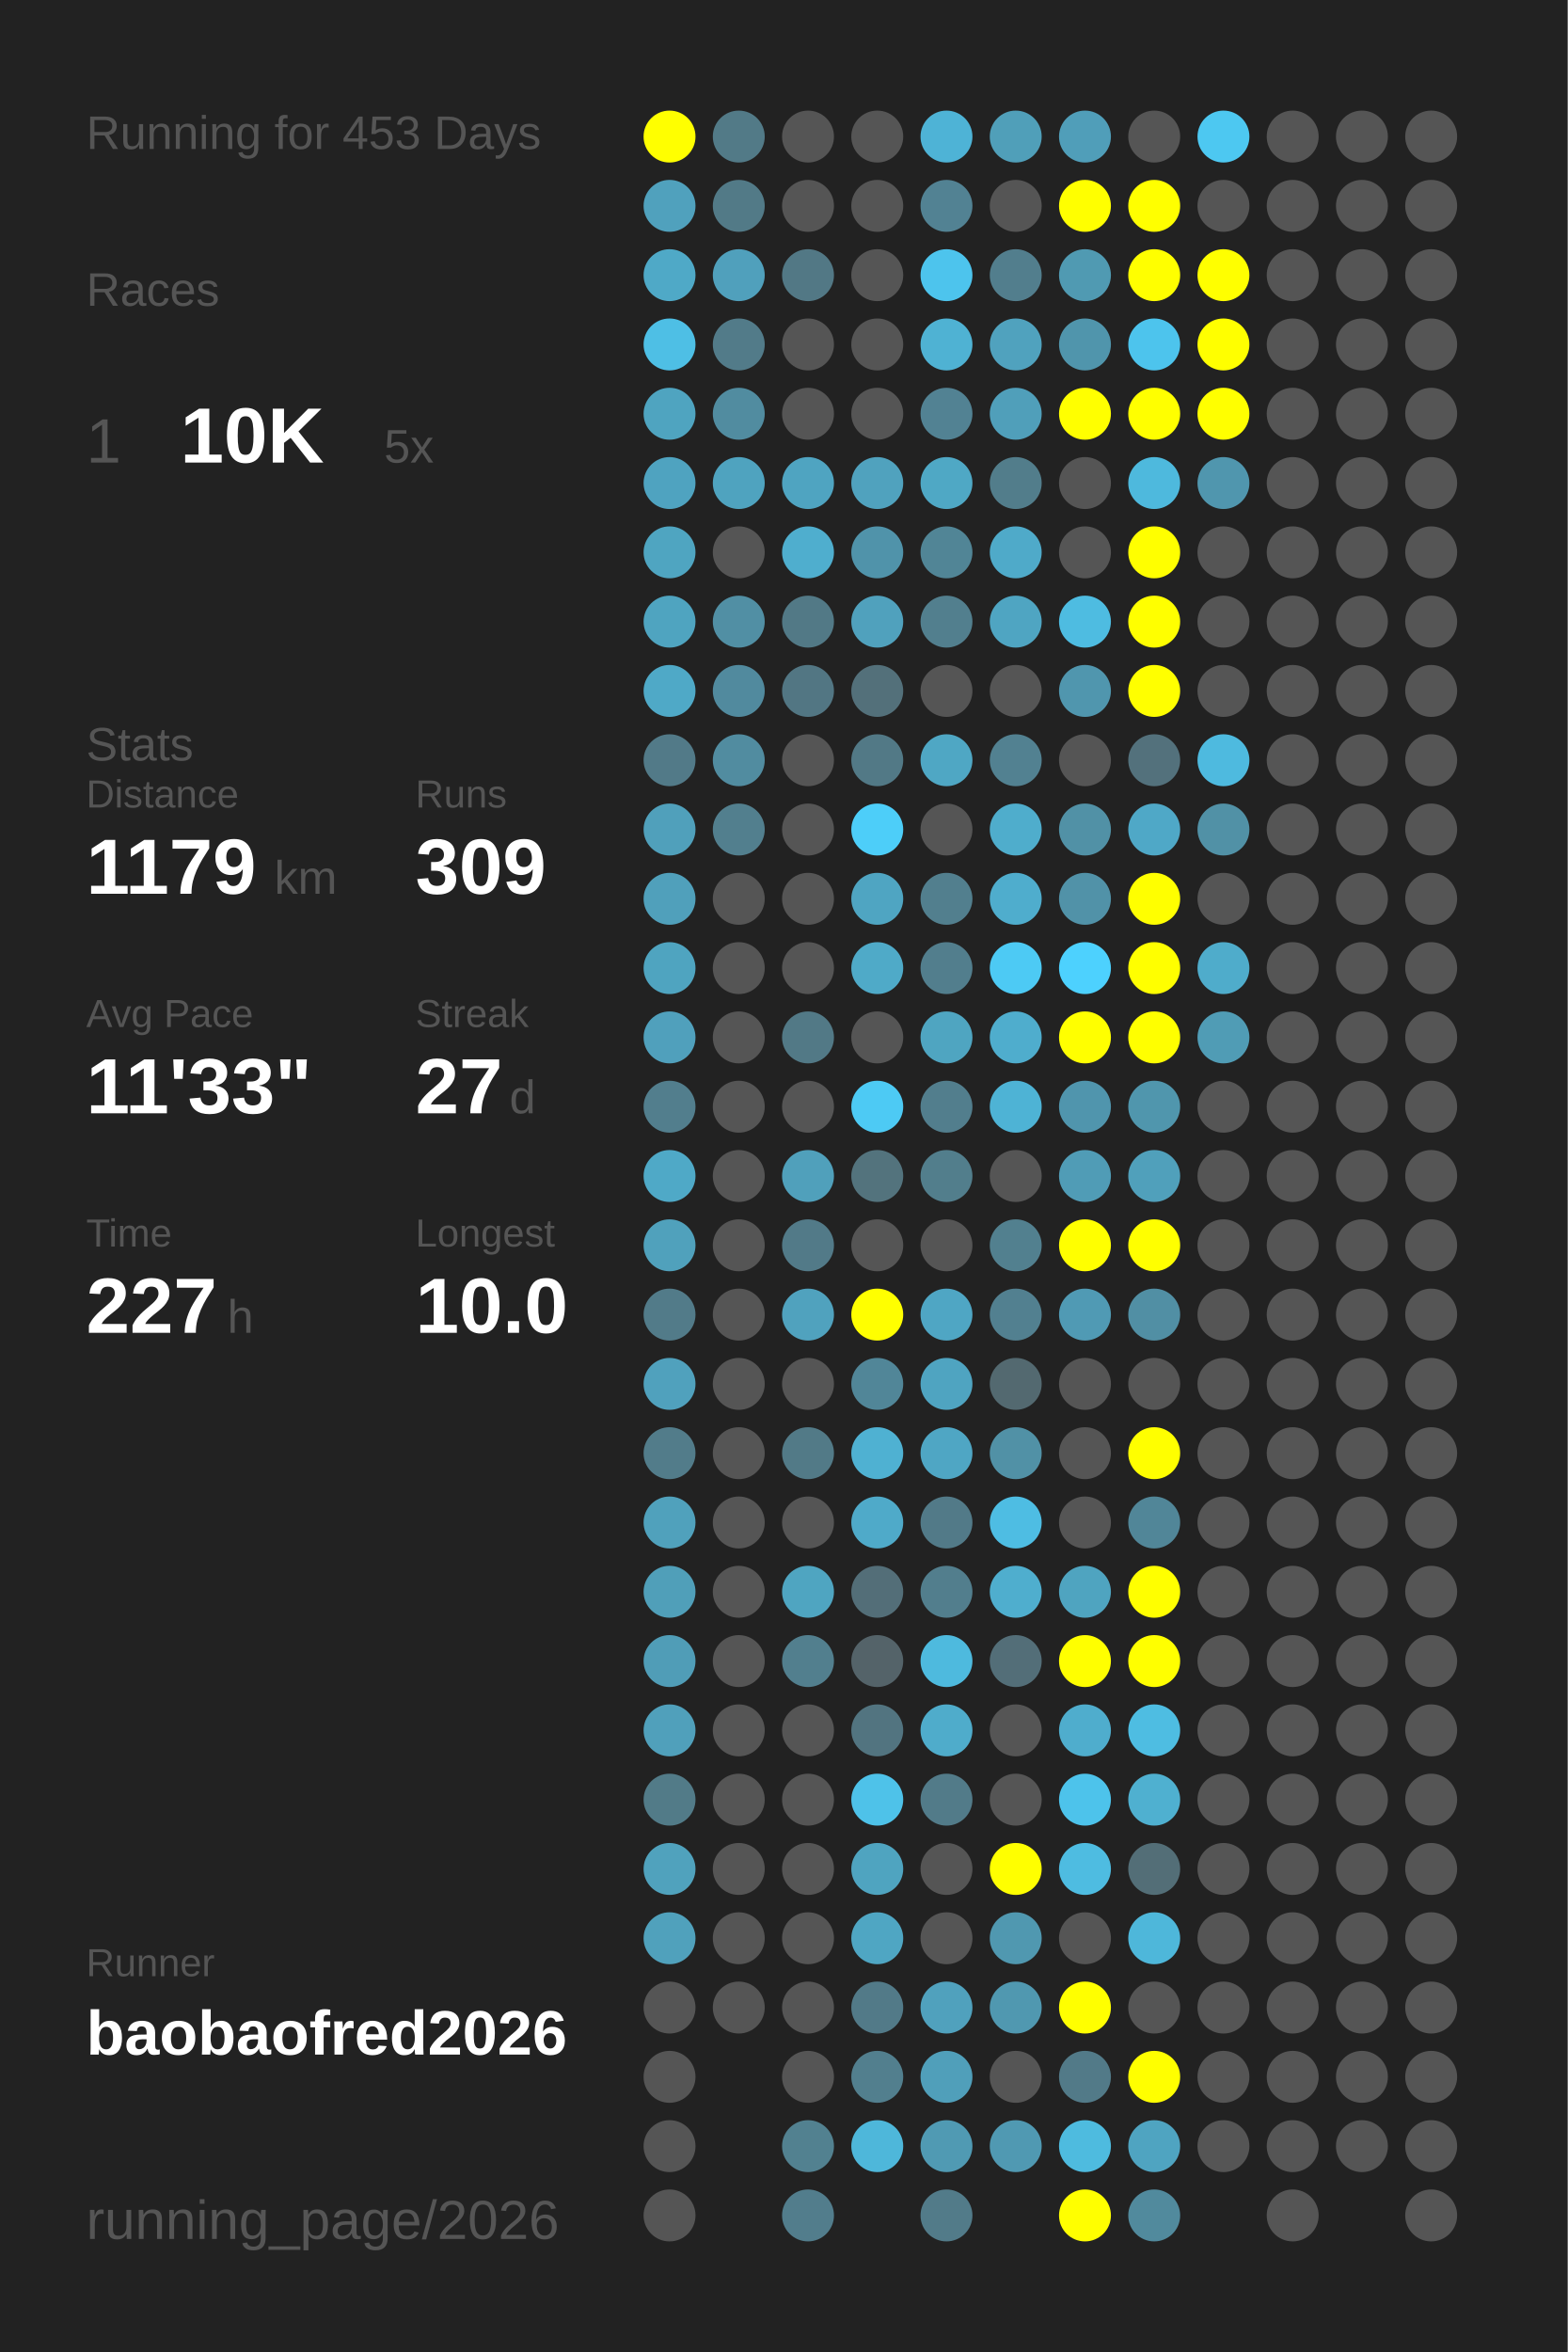
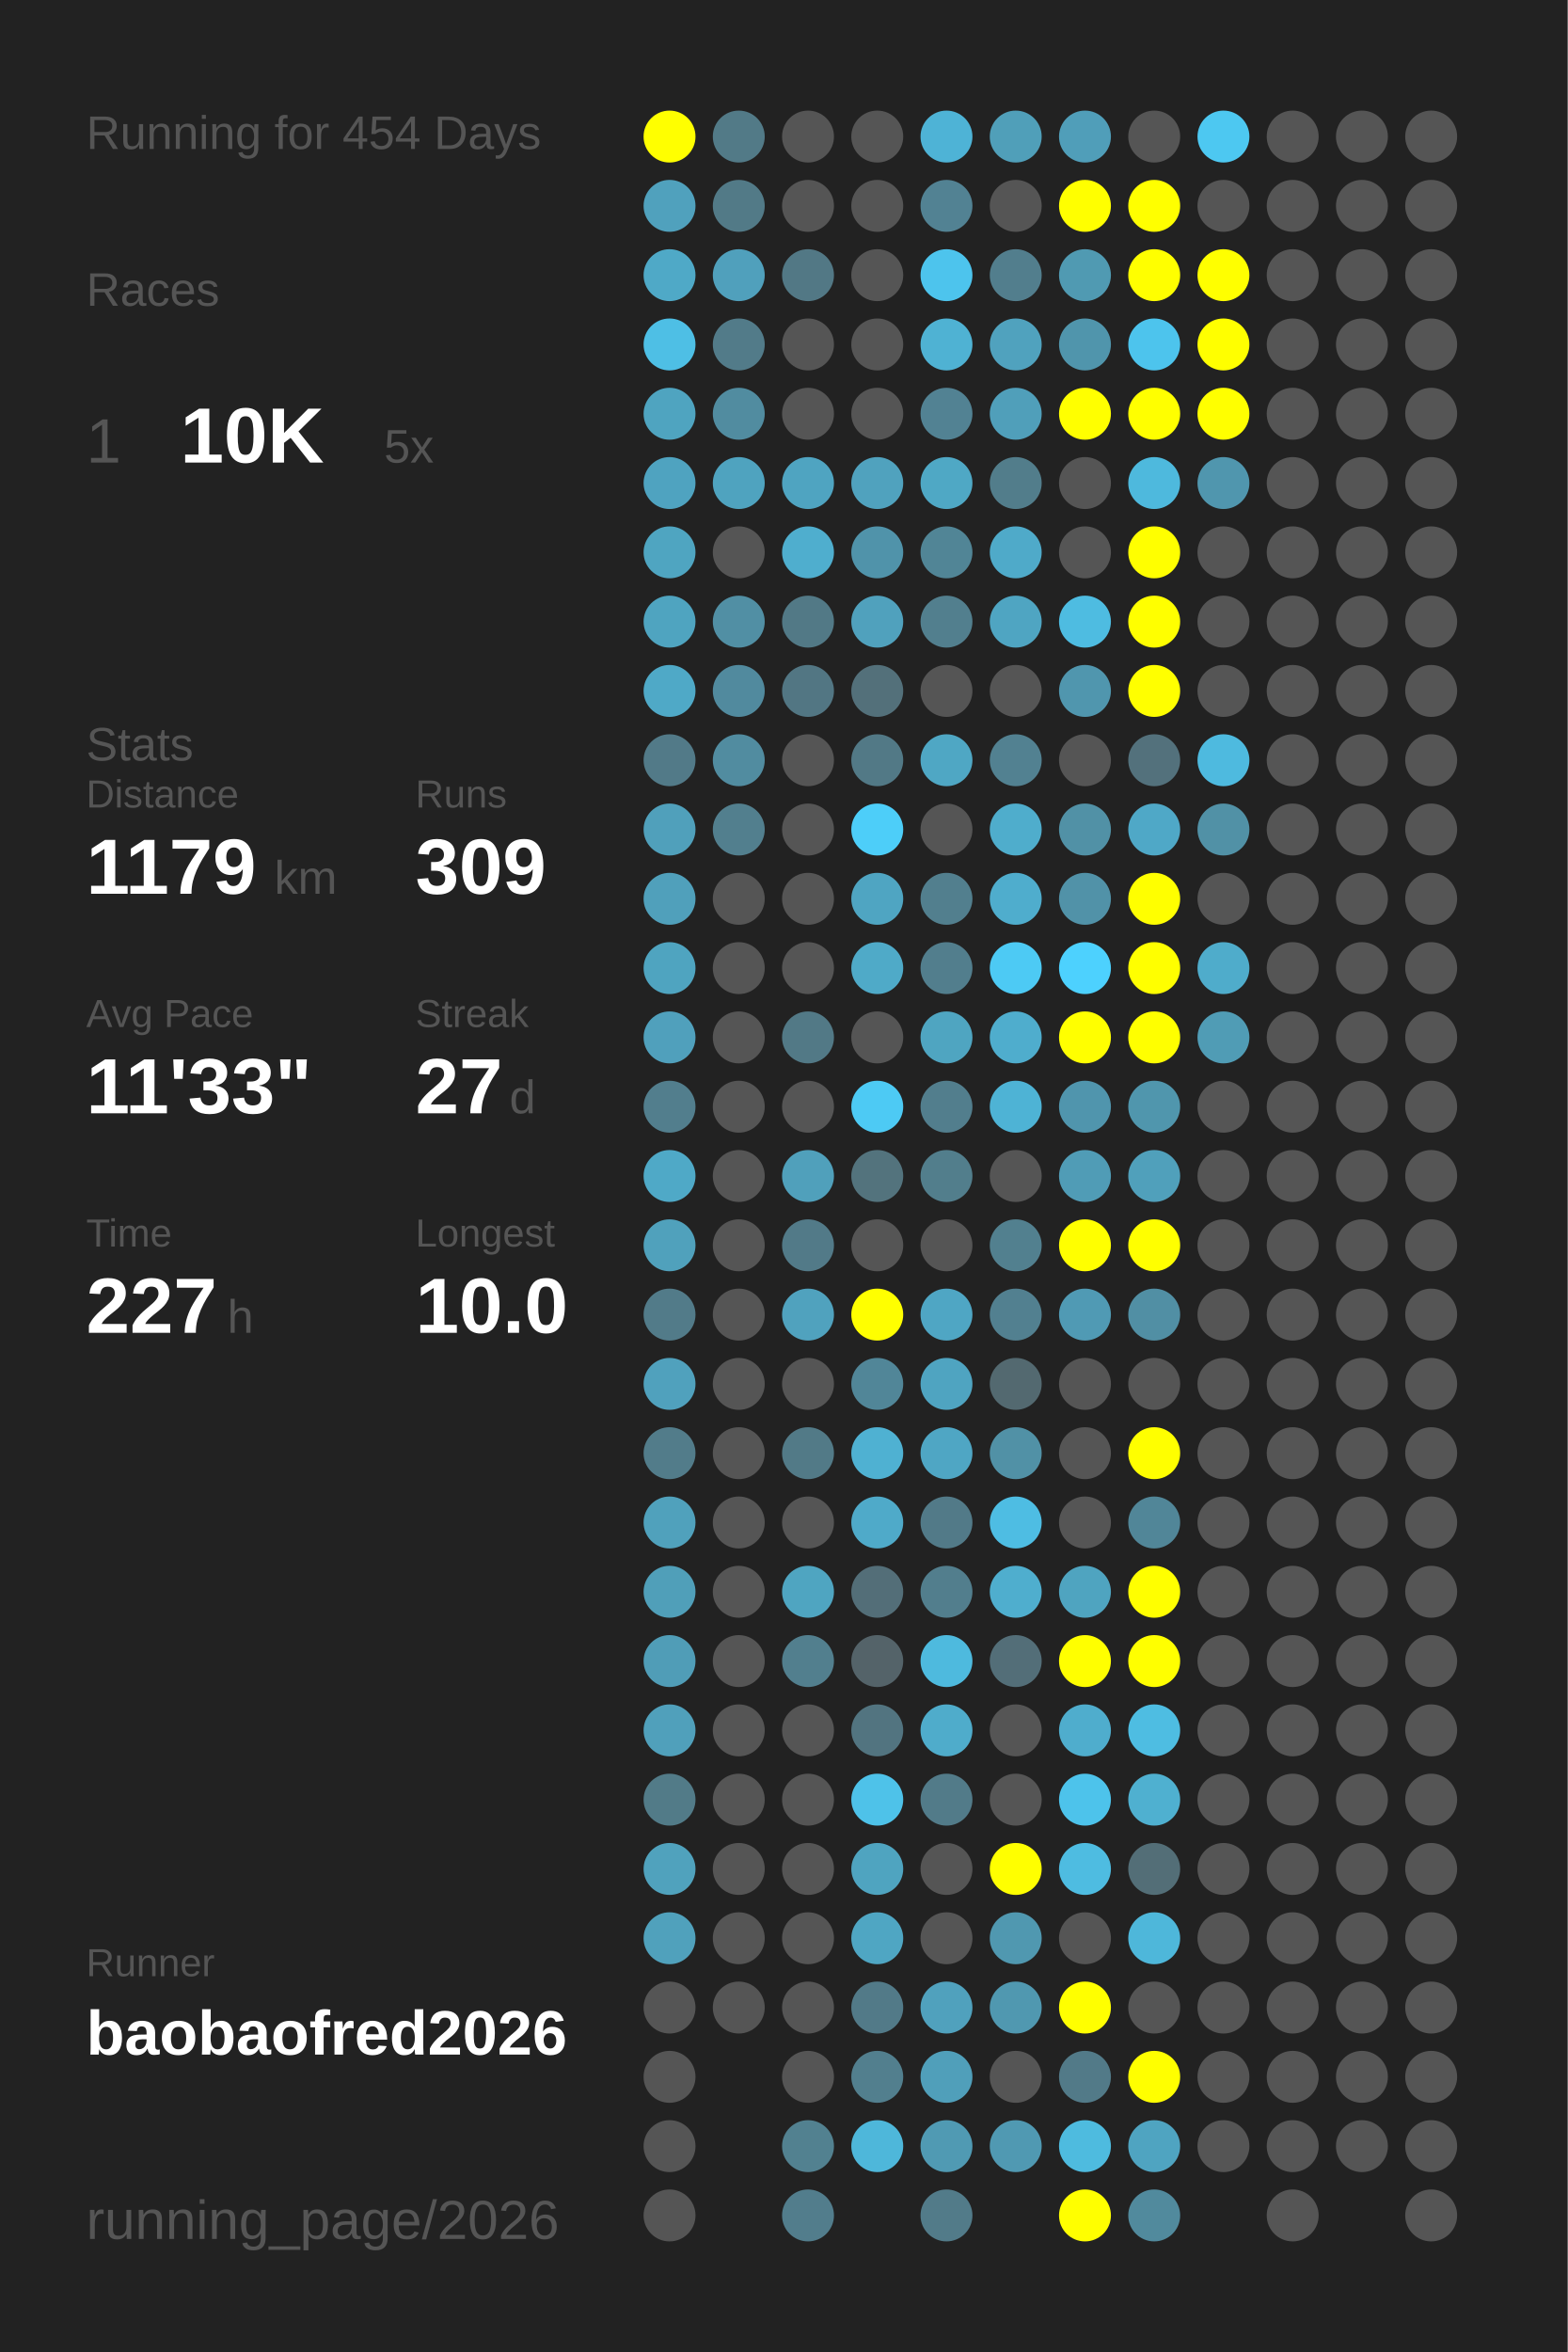
<svg xmlns="http://www.w3.org/2000/svg" baseProfile="full" height="300mm" version="1.1" viewBox="0,0,200,300" width="200mm">
  <defs />
  <rect fill="#222222" height="300" width="200" x="0" y="0" />
-   <text fill="#555555" style="font-size:6px; font-family:Arial;" x="11" y="19">Running for 453 Days</text>
+   <text fill="#555555" style="font-size:6px; font-family:Arial;" x="11" y="19">Running for 454 Days</text>
  <text fill="#555555" style="font-size:6px; font-family:Arial;" x="11" y="39">Races</text>
  <text fill="#555555" style="font-size:8px; font-family:Arial;" x="11" y="59">1</text>
  <text fill="#FFFFFF" style="font-size:10px; font-family:Arial; font-weight:bold;" x="23" y="59">10K</text>
  <text fill="#555555" style="font-size:6px; font-family:Arial;" x="49" y="59">5x</text>
  <text fill="#555555" style="font-size:6px; font-family:Arial;" x="11" y="97">Stats</text>
  <text fill="#555555" style="font-size:5px; font-family:Arial;" x="11" y="103">Distance</text>
  <text fill="#FFFFFF" style="font-size:10px; font-family:Arial; font-weight:bold;" x="11" y="114">1179</text>
  <text fill="#555555" style="font-size:6px; font-family:Arial;" x="35" y="114">km</text>
  <text fill="#555555" style="font-size:5px; font-family:Arial;" x="53" y="103">Runs</text>
  <text fill="#FFFFFF" style="font-size:10px; font-family:Arial; font-weight:bold;" x="53" y="114">309</text>
  <text fill="#555555" style="font-size:5px; font-family:Arial;" x="11" y="131">Avg Pace</text>
  <text fill="#FFFFFF" style="font-size:10px; font-family:Arial; font-weight:bold;" x="11" y="142">11'33"</text>
  <text fill="#555555" style="font-size:5px; font-family:Arial;" x="53" y="131">Streak</text>
  <text fill="#FFFFFF" style="font-size:10px; font-family:Arial; font-weight:bold;" x="53" y="142">27</text>
  <text fill="#555555" style="font-size:6px; font-family:Arial;" x="65" y="142">d</text>
  <text fill="#555555" style="font-size:5px; font-family:Arial;" x="11" y="159">Time</text>
  <text fill="#FFFFFF" style="font-size:10px; font-family:Arial; font-weight:bold;" x="11" y="170">227</text>
  <text fill="#555555" style="font-size:6px; font-family:Arial;" x="29" y="170">h</text>
  <text fill="#555555" style="font-size:5px; font-family:Arial;" x="53" y="159">Longest</text>
  <text fill="#FFFFFF" style="font-size:10px; font-family:Arial; font-weight:bold;" x="53" y="170">10.0</text>
  <text fill="#555555" style="font-size:5px; font-family:Arial;" x="11" y="252.065">Runner</text>
  <text fill="#FFFFFF" style="font-size:8px; font-family:Arial; font-weight:bold;" x="11" y="262.065">baobaofred2026</text>
  <text fill="#555555" style="font-size:7px; font-family:Arial;" x="11" y="285.581">running_page/2026</text>
  <circle cx="85.417" cy="17.419" fill="#FFFF00" r="3.312" />
  <circle cx="85.417" cy="26.258" fill="#50a1bd" r="3.312" />
  <circle cx="85.417" cy="35.097" fill="#4fa9c7" r="3.312" />
  <circle cx="85.417" cy="43.935" fill="#4ebfe5" r="3.312" />
  <circle cx="85.417" cy="52.774" fill="#4fa4c0" r="3.312" />
  <circle cx="85.417" cy="61.613" fill="#4fa3c0" r="3.312" />
  <circle cx="85.417" cy="70.452" fill="#4fa5c1" r="3.312" />
  <circle cx="85.417" cy="79.29" fill="#4fa4c0" r="3.312" />
  <circle cx="85.417" cy="88.129" fill="#4fa9c7" r="3.312" />
  <circle cx="85.417" cy="96.968" fill="#527a88" r="3.312" />
  <circle cx="85.417" cy="105.806" fill="#50a0bb" r="3.312" />
  <circle cx="85.417" cy="114.645" fill="#50a0bb" r="3.312" />
  <circle cx="85.417" cy="123.484" fill="#4fa4c0" r="3.312" />
  <circle cx="85.417" cy="132.323" fill="#50a0bc" r="3.312" />
  <circle cx="85.417" cy="141.161" fill="#527e8d" r="3.312" />
  <circle cx="85.417" cy="150" fill="#4fa9c7" r="3.312" />
  <circle cx="85.417" cy="158.839" fill="#50a1bc" r="3.312" />
  <circle cx="85.417" cy="167.677" fill="#527b89" r="3.312" />
  <circle cx="85.417" cy="176.516" fill="#50a1bd" r="3.312" />
  <circle cx="85.417" cy="185.355" fill="#527c8a" r="3.312" />
  <circle cx="85.417" cy="194.194" fill="#50a1bc" r="3.312" />
  <circle cx="85.417" cy="203.032" fill="#509fb9" r="3.312" />
  <circle cx="85.417" cy="211.871" fill="#509db7" r="3.312" />
  <circle cx="85.417" cy="220.71" fill="#50a0bb" r="3.312" />
  <circle cx="85.417" cy="229.548" fill="#527b88" r="3.312" />
  <circle cx="85.417" cy="238.387" fill="#50a2bd" r="3.312" />
  <circle cx="85.417" cy="247.226" fill="#50a1bc" r="3.312" />
  <circle cx="85.417" cy="256.065" fill="#555555" r="3.312" />
  <circle cx="85.417" cy="264.903" fill="#555555" r="3.312" />
  <circle cx="85.417" cy="273.742" fill="#555555" r="3.312" />
  <circle cx="85.417" cy="282.581" fill="#555555" r="3.312" />
  <circle cx="94.25" cy="17.419" fill="#527a87" r="3.312" />
  <circle cx="94.25" cy="26.258" fill="#527a87" r="3.312" />
  <circle cx="94.25" cy="35.097" fill="#50a0bc" r="3.312" />
  <circle cx="94.25" cy="43.935" fill="#527b89" r="3.312" />
  <circle cx="94.25" cy="52.774" fill="#518ca0" r="3.312" />
  <circle cx="94.25" cy="61.613" fill="#4fa3bf" r="3.312" />
  <circle cx="94.25" cy="70.452" fill="#555555" r="3.312" />
  <circle cx="94.25" cy="79.29" fill="#518fa4" r="3.312" />
  <circle cx="94.25" cy="88.129" fill="#518a9e" r="3.312" />
  <circle cx="94.25" cy="96.968" fill="#518ca0" r="3.312" />
  <circle cx="94.25" cy="105.806" fill="#527f8e" r="3.312" />
  <circle cx="94.25" cy="114.645" fill="#555555" r="3.312" />
  <circle cx="94.25" cy="123.484" fill="#555555" r="3.312" />
  <circle cx="94.25" cy="132.323" fill="#555555" r="3.312" />
  <circle cx="94.25" cy="141.161" fill="#555555" r="3.312" />
  <circle cx="94.25" cy="150" fill="#555555" r="3.312" />
  <circle cx="94.25" cy="158.839" fill="#555555" r="3.312" />
  <circle cx="94.25" cy="167.677" fill="#555555" r="3.312" />
  <circle cx="94.25" cy="176.516" fill="#555555" r="3.312" />
  <circle cx="94.25" cy="185.355" fill="#555555" r="3.312" />
  <circle cx="94.25" cy="194.194" fill="#555555" r="3.312" />
  <circle cx="94.25" cy="203.032" fill="#555555" r="3.312" />
  <circle cx="94.25" cy="211.871" fill="#555555" r="3.312" />
  <circle cx="94.25" cy="220.71" fill="#555555" r="3.312" />
  <circle cx="94.25" cy="229.548" fill="#555555" r="3.312" />
  <circle cx="94.25" cy="238.387" fill="#555555" r="3.312" />
  <circle cx="94.25" cy="247.226" fill="#555555" r="3.312" />
  <circle cx="94.25" cy="256.065" fill="#555555" r="3.312" />
  <circle cx="103.083" cy="17.419" fill="#555555" r="3.312" />
  <circle cx="103.083" cy="26.258" fill="#555555" r="3.312" />
  <circle cx="103.083" cy="35.097" fill="#527885" r="3.312" />
  <circle cx="103.083" cy="43.935" fill="#555555" r="3.312" />
  <circle cx="103.083" cy="52.774" fill="#555555" r="3.312" />
  <circle cx="103.083" cy="61.613" fill="#4fa4c1" r="3.312" />
  <circle cx="103.083" cy="70.452" fill="#4faece" r="3.312" />
  <circle cx="103.083" cy="79.29" fill="#527986" r="3.312" />
  <circle cx="103.083" cy="88.129" fill="#527683" r="3.312" />
  <circle cx="103.083" cy="96.968" fill="#555555" r="3.312" />
  <circle cx="103.083" cy="105.806" fill="#555555" r="3.312" />
  <circle cx="103.083" cy="114.645" fill="#555555" r="3.312" />
  <circle cx="103.083" cy="123.484" fill="#555555" r="3.312" />
  <circle cx="103.083" cy="132.323" fill="#527986" r="3.312" />
  <circle cx="103.083" cy="141.161" fill="#555555" r="3.312" />
  <circle cx="103.083" cy="150" fill="#50a0bb" r="3.312" />
  <circle cx="103.083" cy="158.839" fill="#527a88" r="3.312" />
  <circle cx="103.083" cy="167.677" fill="#50a2be" r="3.312" />
  <circle cx="103.083" cy="176.516" fill="#555555" r="3.312" />
  <circle cx="103.083" cy="185.355" fill="#527a87" r="3.312" />
  <circle cx="103.083" cy="194.194" fill="#555555" r="3.312" />
  <circle cx="103.083" cy="203.032" fill="#4fa5c1" r="3.312" />
  <circle cx="103.083" cy="211.871" fill="#527f8e" r="3.312" />
  <circle cx="103.083" cy="220.71" fill="#555555" r="3.312" />
  <circle cx="103.083" cy="229.548" fill="#555555" r="3.312" />
  <circle cx="103.083" cy="238.387" fill="#555555" r="3.312" />
  <circle cx="103.083" cy="247.226" fill="#555555" r="3.312" />
  <circle cx="103.083" cy="256.065" fill="#555555" r="3.312" />
  <circle cx="103.083" cy="264.903" fill="#555555" r="3.312" />
  <circle cx="103.083" cy="273.742" fill="#528190" r="3.312" />
  <circle cx="103.083" cy="282.581" fill="#527d8c" r="3.312" />
  <circle cx="111.917" cy="17.419" fill="#555555" r="3.312" />
  <circle cx="111.917" cy="26.258" fill="#555555" r="3.312" />
  <circle cx="111.917" cy="35.097" fill="#555555" r="3.312" />
  <circle cx="111.917" cy="43.935" fill="#555555" r="3.312" />
  <circle cx="111.917" cy="52.774" fill="#555555" r="3.312" />
  <circle cx="111.917" cy="61.613" fill="#50a2be" r="3.312" />
  <circle cx="111.917" cy="70.452" fill="#5093aa" r="3.312" />
  <circle cx="111.917" cy="79.29" fill="#50a1bd" r="3.312" />
  <circle cx="111.917" cy="88.129" fill="#53707a" r="3.312" />
  <circle cx="111.917" cy="96.968" fill="#527986" r="3.312" />
  <circle cx="111.917" cy="105.806" fill="#4dcef9" r="3.312" />
  <circle cx="111.917" cy="114.645" fill="#4fa5c2" r="3.312" />
  <circle cx="111.917" cy="123.484" fill="#4faac8" r="3.312" />
  <circle cx="111.917" cy="132.323" fill="#555555" r="3.312" />
  <circle cx="111.917" cy="141.161" fill="#4dcaf4" r="3.312" />
  <circle cx="111.917" cy="150" fill="#53737d" r="3.312" />
  <circle cx="111.917" cy="158.839" fill="#555555" r="3.312" />
  <circle cx="111.917" cy="167.677" fill="#FFFF00" r="3.312" />
  <circle cx="111.917" cy="176.516" fill="#518698" r="3.312" />
  <circle cx="111.917" cy="185.355" fill="#4fb1d2" r="3.312" />
  <circle cx="111.917" cy="194.194" fill="#4faac9" r="3.312" />
  <circle cx="111.917" cy="203.032" fill="#536e78" r="3.312" />
  <circle cx="111.917" cy="211.871" fill="#546369" r="3.312" />
  <circle cx="111.917" cy="220.71" fill="#527480" r="3.312" />
  <circle cx="111.917" cy="229.548" fill="#4ec2e9" r="3.312" />
  <circle cx="111.917" cy="238.387" fill="#4fa4c0" r="3.312" />
  <circle cx="111.917" cy="247.226" fill="#4fa6c3" r="3.312" />
  <circle cx="111.917" cy="256.065" fill="#527a88" r="3.312" />
  <circle cx="111.917" cy="264.903" fill="#527f8e" r="3.312" />
  <circle cx="111.917" cy="273.742" fill="#4eb7da" r="3.312" />
  <circle cx="120.75" cy="17.419" fill="#4eb3d6" r="3.312" />
  <circle cx="120.75" cy="26.258" fill="#528293" r="3.312" />
  <circle cx="120.75" cy="35.097" fill="#4dc4ed" r="3.312" />
  <circle cx="120.75" cy="43.935" fill="#4fb2d3" r="3.312" />
  <circle cx="120.75" cy="52.774" fill="#528293" r="3.312" />
  <circle cx="120.75" cy="61.613" fill="#4fa8c5" r="3.312" />
  <circle cx="120.75" cy="70.452" fill="#518596" r="3.312" />
  <circle cx="120.75" cy="79.29" fill="#527f8e" r="3.312" />
  <circle cx="120.75" cy="88.129" fill="#555555" r="3.312" />
  <circle cx="120.75" cy="96.968" fill="#4fa7c4" r="3.312" />
  <circle cx="120.75" cy="105.806" fill="#555555" r="3.312" />
  <circle cx="120.75" cy="114.645" fill="#527f8e" r="3.312" />
  <circle cx="120.75" cy="123.484" fill="#527e8d" r="3.312" />
  <circle cx="120.75" cy="132.323" fill="#4fa5c1" r="3.312" />
  <circle cx="120.75" cy="141.161" fill="#527e8d" r="3.312" />
  <circle cx="120.75" cy="150" fill="#527e8c" r="3.312" />
  <circle cx="120.75" cy="158.839" fill="#555555" r="3.312" />
  <circle cx="120.75" cy="167.677" fill="#4fa6c4" r="3.312" />
  <circle cx="120.75" cy="176.516" fill="#4fa4c1" r="3.312" />
  <circle cx="120.75" cy="185.355" fill="#4fa6c4" r="3.312" />
  <circle cx="120.75" cy="194.194" fill="#527a88" r="3.312" />
  <circle cx="120.75" cy="203.032" fill="#527e8d" r="3.312" />
  <circle cx="120.75" cy="211.871" fill="#4ebade" r="3.312" />
  <circle cx="120.75" cy="220.71" fill="#4faccb" r="3.312" />
  <circle cx="120.75" cy="229.548" fill="#527b89" r="3.312" />
  <circle cx="120.75" cy="238.387" fill="#555555" r="3.312" />
  <circle cx="120.75" cy="247.226" fill="#555555" r="3.312" />
  <circle cx="120.75" cy="256.065" fill="#50a1bd" r="3.312" />
  <circle cx="120.75" cy="264.903" fill="#509fba" r="3.312" />
  <circle cx="120.75" cy="273.742" fill="#509ab3" r="3.312" />
  <circle cx="120.75" cy="282.581" fill="#527b89" r="3.312" />
  <circle cx="129.583" cy="17.419" fill="#509fb9" r="3.312" />
  <circle cx="129.583" cy="26.258" fill="#555555" r="3.312" />
  <circle cx="129.583" cy="35.097" fill="#527e8d" r="3.312" />
  <circle cx="129.583" cy="43.935" fill="#50a2be" r="3.312" />
  <circle cx="129.583" cy="52.774" fill="#509fba" r="3.312" />
  <circle cx="129.583" cy="61.613" fill="#527d8b" r="3.312" />
  <circle cx="129.583" cy="70.452" fill="#4faac9" r="3.312" />
  <circle cx="129.583" cy="79.29" fill="#4fa5c2" r="3.312" />
  <circle cx="129.583" cy="88.129" fill="#555555" r="3.312" />
  <circle cx="129.583" cy="96.968" fill="#528191" r="3.312" />
  <circle cx="129.583" cy="105.806" fill="#4fadcc" r="3.312" />
  <circle cx="129.583" cy="114.645" fill="#4fadcd" r="3.312" />
  <circle cx="129.583" cy="123.484" fill="#4dcaf4" r="3.312" />
  <circle cx="129.583" cy="132.323" fill="#4fadcd" r="3.312" />
  <circle cx="129.583" cy="141.161" fill="#4eb3d5" r="3.312" />
  <circle cx="129.583" cy="150" fill="#555555" r="3.312" />
  <circle cx="129.583" cy="158.839" fill="#52808f" r="3.312" />
  <circle cx="129.583" cy="167.677" fill="#528090" r="3.312" />
  <circle cx="129.583" cy="176.516" fill="#536970" r="3.312" />
  <circle cx="129.583" cy="185.355" fill="#5191a6" r="3.312" />
  <circle cx="129.583" cy="194.194" fill="#4ebde3" r="3.312" />
  <circle cx="129.583" cy="203.032" fill="#4faece" r="3.312" />
  <circle cx="129.583" cy="211.871" fill="#536e78" r="3.312" />
  <circle cx="129.583" cy="220.71" fill="#555555" r="3.312" />
  <circle cx="129.583" cy="229.548" fill="#555555" r="3.312" />
  <circle cx="129.583" cy="238.387" fill="#FFFF00" r="3.312" />
  <circle cx="129.583" cy="247.226" fill="#5098b0" r="3.312" />
  <circle cx="129.583" cy="256.065" fill="#5098b0" r="3.312" />
  <circle cx="129.583" cy="264.903" fill="#555555" r="3.312" />
  <circle cx="129.583" cy="273.742" fill="#5099b2" r="3.312" />
  <circle cx="138.417" cy="17.419" fill="#509eb9" r="3.312" />
  <circle cx="138.417" cy="26.258" fill="#FFFF00" r="3.312" />
  <circle cx="138.417" cy="35.097" fill="#509ab2" r="3.312" />
  <circle cx="138.417" cy="43.935" fill="#5095ac" r="3.312" />
  <circle cx="138.417" cy="52.774" fill="#FFFF00" r="3.312" />
  <circle cx="138.417" cy="61.613" fill="#555555" r="3.312" />
  <circle cx="138.417" cy="70.452" fill="#555555" r="3.312" />
  <circle cx="138.417" cy="79.29" fill="#4ebce1" r="3.312" />
  <circle cx="138.417" cy="88.129" fill="#5096ae" r="3.312" />
  <circle cx="138.417" cy="96.968" fill="#555555" r="3.312" />
  <circle cx="138.417" cy="105.806" fill="#5191a6" r="3.312" />
  <circle cx="138.417" cy="114.645" fill="#5192a8" r="3.312" />
  <circle cx="138.417" cy="123.484" fill="#4dd1fe" r="3.312" />
  <circle cx="138.417" cy="132.323" fill="#FFFF00" r="3.312" />
  <circle cx="138.417" cy="141.161" fill="#5095ad" r="3.312" />
  <circle cx="138.417" cy="150" fill="#509cb6" r="3.312" />
  <circle cx="138.417" cy="158.839" fill="#FFFF00" r="3.312" />
  <circle cx="138.417" cy="167.677" fill="#509ab4" r="3.312" />
  <circle cx="138.417" cy="176.516" fill="#555555" r="3.312" />
  <circle cx="138.417" cy="185.355" fill="#555555" r="3.312" />
  <circle cx="138.417" cy="194.194" fill="#555555" r="3.312" />
  <circle cx="138.417" cy="203.032" fill="#4fa4c0" r="3.312" />
  <circle cx="138.417" cy="211.871" fill="#FFFF00" r="3.312" />
  <circle cx="138.417" cy="220.71" fill="#4fadcd" r="3.312" />
  <circle cx="138.417" cy="229.548" fill="#4dc3eb" r="3.312" />
  <circle cx="138.417" cy="238.387" fill="#4ebce1" r="3.312" />
  <circle cx="138.417" cy="247.226" fill="#555555" r="3.312" />
  <circle cx="138.417" cy="256.065" fill="#FFFF00" r="3.312" />
  <circle cx="138.417" cy="264.903" fill="#527a88" r="3.312" />
  <circle cx="138.417" cy="273.742" fill="#4ebbdf" r="3.312" />
  <circle cx="138.417" cy="282.581" fill="#FFFF00" r="3.312" />
  <circle cx="147.25" cy="17.419" fill="#555555" r="3.312" />
  <circle cx="147.25" cy="26.258" fill="#FFFF00" r="3.312" />
  <circle cx="147.25" cy="35.097" fill="#FFFF00" r="3.312" />
  <circle cx="147.25" cy="43.935" fill="#4dc4ed" r="3.312" />
  <circle cx="147.25" cy="52.774" fill="#FFFF00" r="3.312" />
  <circle cx="147.25" cy="61.613" fill="#4eb9dd" r="3.312" />
  <circle cx="147.25" cy="70.452" fill="#FFFF00" r="3.312" />
  <circle cx="147.25" cy="79.29" fill="#FFFF00" r="3.312" />
  <circle cx="147.25" cy="88.129" fill="#FFFF00" r="3.312" />
  <circle cx="147.25" cy="96.968" fill="#53717c" r="3.312" />
  <circle cx="147.25" cy="105.806" fill="#4fa8c7" r="3.312" />
  <circle cx="147.25" cy="114.645" fill="#FFFF00" r="3.312" />
  <circle cx="147.25" cy="123.484" fill="#FFFF00" r="3.312" />
  <circle cx="147.25" cy="132.323" fill="#FFFF00" r="3.312" />
  <circle cx="147.25" cy="141.161" fill="#5096ad" r="3.312" />
  <circle cx="147.25" cy="150" fill="#50a0bb" r="3.312" />
  <circle cx="147.25" cy="158.839" fill="#FFFF00" r="3.312" />
  <circle cx="147.25" cy="167.677" fill="#518fa4" r="3.312" />
  <circle cx="147.25" cy="176.516" fill="#555555" r="3.312" />
  <circle cx="147.25" cy="185.355" fill="#FFFF00" r="3.312" />
  <circle cx="147.25" cy="194.194" fill="#518698" r="3.312" />
  <circle cx="147.25" cy="203.032" fill="#FFFF00" r="3.312" />
  <circle cx="147.25" cy="211.871" fill="#FFFF00" r="3.312" />
  <circle cx="147.25" cy="220.71" fill="#4ebde2" r="3.312" />
  <circle cx="147.25" cy="229.548" fill="#4fb0d0" r="3.312" />
  <circle cx="147.25" cy="238.387" fill="#536e77" r="3.312" />
  <circle cx="147.25" cy="247.226" fill="#4eb7da" r="3.312" />
  <circle cx="147.25" cy="256.065" fill="#555555" r="3.312" />
  <circle cx="147.25" cy="264.903" fill="#FFFF00" r="3.312" />
  <circle cx="147.25" cy="273.742" fill="#4fa4c1" r="3.312" />
  <circle cx="147.25" cy="282.581" fill="#518a9d" r="3.312" />
  <circle cx="156.083" cy="17.419" fill="#4dc8f1" r="3.312" />
  <circle cx="156.083" cy="26.258" fill="#555555" r="3.312" />
  <circle cx="156.083" cy="35.097" fill="#FFFF00" r="3.312" />
  <circle cx="156.083" cy="43.935" fill="#FFFF00" r="3.312" />
  <circle cx="156.083" cy="52.774" fill="#FFFF00" r="3.312" />
  <circle cx="156.083" cy="61.613" fill="#5096ae" r="3.312" />
  <circle cx="156.083" cy="70.452" fill="#555555" r="3.312" />
  <circle cx="156.083" cy="79.29" fill="#555555" r="3.312" />
  <circle cx="156.083" cy="88.129" fill="#555555" r="3.312" />
  <circle cx="156.083" cy="96.968" fill="#4ebadf" r="3.312" />
  <circle cx="156.083" cy="105.806" fill="#5191a6" r="3.312" />
  <circle cx="156.083" cy="114.645" fill="#555555" r="3.312" />
  <circle cx="156.083" cy="123.484" fill="#4faccb" r="3.312" />
  <circle cx="156.083" cy="132.323" fill="#509cb5" r="3.312" />
  <circle cx="156.083" cy="141.161" fill="#555555" r="3.312" />
  <circle cx="156.083" cy="150" fill="#555555" r="3.312" />
  <circle cx="156.083" cy="158.839" fill="#555555" r="3.312" />
  <circle cx="156.083" cy="167.677" fill="#555555" r="3.312" />
  <circle cx="156.083" cy="176.516" fill="#555555" r="3.312" />
  <circle cx="156.083" cy="185.355" fill="#555555" r="3.312" />
  <circle cx="156.083" cy="194.194" fill="#555555" r="3.312" />
  <circle cx="156.083" cy="203.032" fill="#555555" r="3.312" />
  <circle cx="156.083" cy="211.871" fill="#555555" r="3.312" />
  <circle cx="156.083" cy="220.71" fill="#555555" r="3.312" />
  <circle cx="156.083" cy="229.548" fill="#555555" r="3.312" />
  <circle cx="156.083" cy="238.387" fill="#555555" r="3.312" />
  <circle cx="156.083" cy="247.226" fill="#555555" r="3.312" />
  <circle cx="156.083" cy="256.065" fill="#555555" r="3.312" />
  <circle cx="156.083" cy="264.903" fill="#555555" r="3.312" />
  <circle cx="156.083" cy="273.742" fill="#555555" r="3.312" />
  <circle cx="164.917" cy="17.419" fill="#555555" r="3.312" />
  <circle cx="164.917" cy="26.258" fill="#555555" r="3.312" />
  <circle cx="164.917" cy="35.097" fill="#555555" r="3.312" />
  <circle cx="164.917" cy="43.935" fill="#555555" r="3.312" />
  <circle cx="164.917" cy="52.774" fill="#555555" r="3.312" />
  <circle cx="164.917" cy="61.613" fill="#555555" r="3.312" />
  <circle cx="164.917" cy="70.452" fill="#555555" r="3.312" />
  <circle cx="164.917" cy="79.29" fill="#555555" r="3.312" />
  <circle cx="164.917" cy="88.129" fill="#555555" r="3.312" />
  <circle cx="164.917" cy="96.968" fill="#555555" r="3.312" />
  <circle cx="164.917" cy="105.806" fill="#555555" r="3.312" />
  <circle cx="164.917" cy="114.645" fill="#555555" r="3.312" />
  <circle cx="164.917" cy="123.484" fill="#555555" r="3.312" />
  <circle cx="164.917" cy="132.323" fill="#555555" r="3.312" />
  <circle cx="164.917" cy="141.161" fill="#555555" r="3.312" />
  <circle cx="164.917" cy="150" fill="#555555" r="3.312" />
  <circle cx="164.917" cy="158.839" fill="#555555" r="3.312" />
  <circle cx="164.917" cy="167.677" fill="#555555" r="3.312" />
  <circle cx="164.917" cy="176.516" fill="#555555" r="3.312" />
  <circle cx="164.917" cy="185.355" fill="#555555" r="3.312" />
  <circle cx="164.917" cy="194.194" fill="#555555" r="3.312" />
  <circle cx="164.917" cy="203.032" fill="#555555" r="3.312" />
  <circle cx="164.917" cy="211.871" fill="#555555" r="3.312" />
  <circle cx="164.917" cy="220.71" fill="#555555" r="3.312" />
  <circle cx="164.917" cy="229.548" fill="#555555" r="3.312" />
  <circle cx="164.917" cy="238.387" fill="#555555" r="3.312" />
  <circle cx="164.917" cy="247.226" fill="#555555" r="3.312" />
  <circle cx="164.917" cy="256.065" fill="#555555" r="3.312" />
  <circle cx="164.917" cy="264.903" fill="#555555" r="3.312" />
  <circle cx="164.917" cy="273.742" fill="#555555" r="3.312" />
  <circle cx="164.917" cy="282.581" fill="#555555" r="3.312" />
  <circle cx="173.75" cy="17.419" fill="#555555" r="3.312" />
  <circle cx="173.75" cy="26.258" fill="#555555" r="3.312" />
  <circle cx="173.75" cy="35.097" fill="#555555" r="3.312" />
  <circle cx="173.75" cy="43.935" fill="#555555" r="3.312" />
  <circle cx="173.75" cy="52.774" fill="#555555" r="3.312" />
  <circle cx="173.75" cy="61.613" fill="#555555" r="3.312" />
  <circle cx="173.75" cy="70.452" fill="#555555" r="3.312" />
  <circle cx="173.75" cy="79.29" fill="#555555" r="3.312" />
  <circle cx="173.75" cy="88.129" fill="#555555" r="3.312" />
  <circle cx="173.75" cy="96.968" fill="#555555" r="3.312" />
  <circle cx="173.75" cy="105.806" fill="#555555" r="3.312" />
  <circle cx="173.75" cy="114.645" fill="#555555" r="3.312" />
  <circle cx="173.75" cy="123.484" fill="#555555" r="3.312" />
  <circle cx="173.75" cy="132.323" fill="#555555" r="3.312" />
  <circle cx="173.75" cy="141.161" fill="#555555" r="3.312" />
  <circle cx="173.75" cy="150" fill="#555555" r="3.312" />
  <circle cx="173.75" cy="158.839" fill="#555555" r="3.312" />
  <circle cx="173.75" cy="167.677" fill="#555555" r="3.312" />
  <circle cx="173.75" cy="176.516" fill="#555555" r="3.312" />
  <circle cx="173.75" cy="185.355" fill="#555555" r="3.312" />
  <circle cx="173.75" cy="194.194" fill="#555555" r="3.312" />
  <circle cx="173.75" cy="203.032" fill="#555555" r="3.312" />
  <circle cx="173.75" cy="211.871" fill="#555555" r="3.312" />
  <circle cx="173.75" cy="220.71" fill="#555555" r="3.312" />
  <circle cx="173.75" cy="229.548" fill="#555555" r="3.312" />
  <circle cx="173.75" cy="238.387" fill="#555555" r="3.312" />
  <circle cx="173.75" cy="247.226" fill="#555555" r="3.312" />
  <circle cx="173.75" cy="256.065" fill="#555555" r="3.312" />
  <circle cx="173.75" cy="264.903" fill="#555555" r="3.312" />
  <circle cx="173.75" cy="273.742" fill="#555555" r="3.312" />
  <circle cx="182.583" cy="17.419" fill="#555555" r="3.312" />
  <circle cx="182.583" cy="26.258" fill="#555555" r="3.312" />
  <circle cx="182.583" cy="35.097" fill="#555555" r="3.312" />
  <circle cx="182.583" cy="43.935" fill="#555555" r="3.312" />
  <circle cx="182.583" cy="52.774" fill="#555555" r="3.312" />
  <circle cx="182.583" cy="61.613" fill="#555555" r="3.312" />
  <circle cx="182.583" cy="70.452" fill="#555555" r="3.312" />
  <circle cx="182.583" cy="79.29" fill="#555555" r="3.312" />
  <circle cx="182.583" cy="88.129" fill="#555555" r="3.312" />
  <circle cx="182.583" cy="96.968" fill="#555555" r="3.312" />
  <circle cx="182.583" cy="105.806" fill="#555555" r="3.312" />
  <circle cx="182.583" cy="114.645" fill="#555555" r="3.312" />
  <circle cx="182.583" cy="123.484" fill="#555555" r="3.312" />
  <circle cx="182.583" cy="132.323" fill="#555555" r="3.312" />
  <circle cx="182.583" cy="141.161" fill="#555555" r="3.312" />
  <circle cx="182.583" cy="150" fill="#555555" r="3.312" />
  <circle cx="182.583" cy="158.839" fill="#555555" r="3.312" />
  <circle cx="182.583" cy="167.677" fill="#555555" r="3.312" />
  <circle cx="182.583" cy="176.516" fill="#555555" r="3.312" />
  <circle cx="182.583" cy="185.355" fill="#555555" r="3.312" />
  <circle cx="182.583" cy="194.194" fill="#555555" r="3.312" />
  <circle cx="182.583" cy="203.032" fill="#555555" r="3.312" />
  <circle cx="182.583" cy="211.871" fill="#555555" r="3.312" />
  <circle cx="182.583" cy="220.71" fill="#555555" r="3.312" />
  <circle cx="182.583" cy="229.548" fill="#555555" r="3.312" />
  <circle cx="182.583" cy="238.387" fill="#555555" r="3.312" />
  <circle cx="182.583" cy="247.226" fill="#555555" r="3.312" />
  <circle cx="182.583" cy="256.065" fill="#555555" r="3.312" />
  <circle cx="182.583" cy="264.903" fill="#555555" r="3.312" />
  <circle cx="182.583" cy="273.742" fill="#555555" r="3.312" />
  <circle cx="182.583" cy="282.581" fill="#555555" r="3.312" />
</svg>
